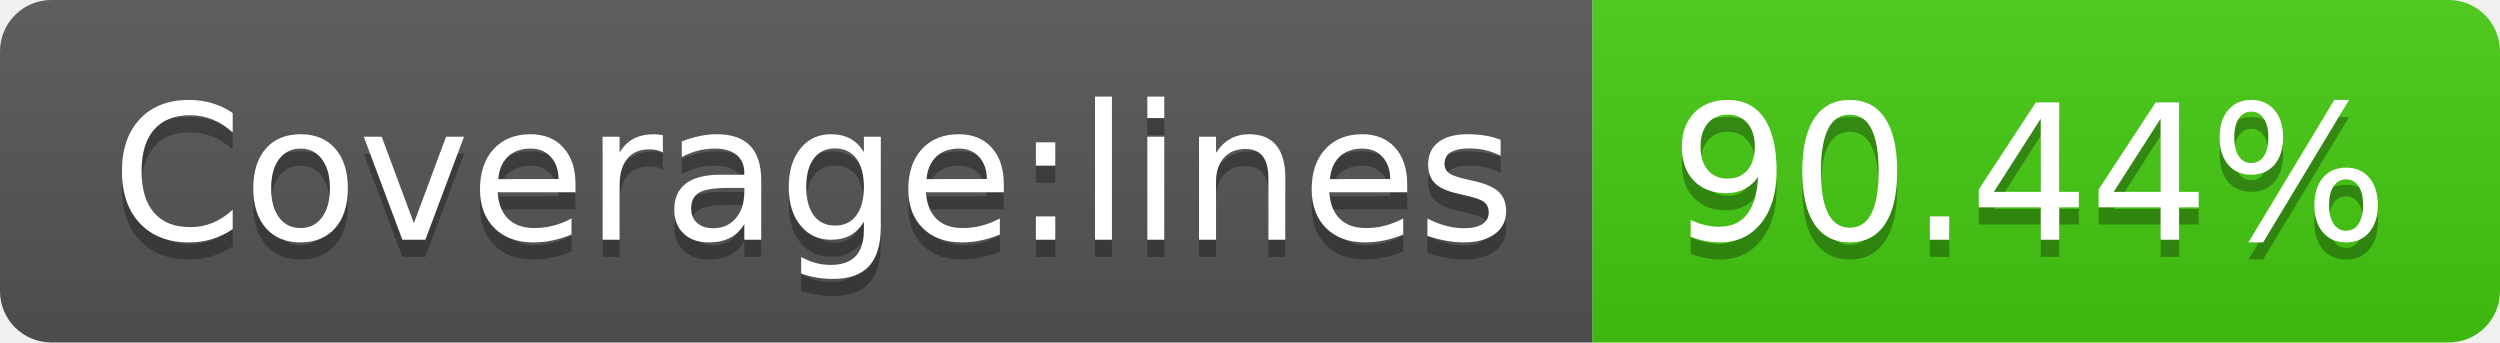
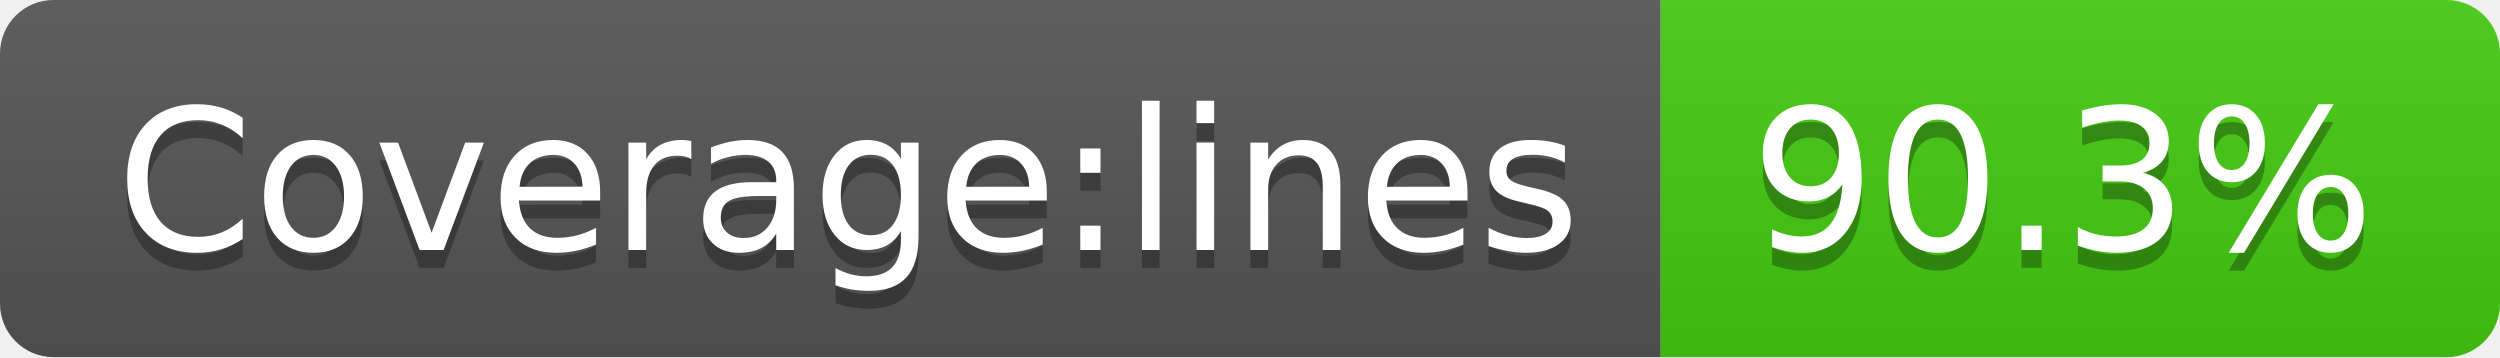
- <svg xmlns="http://www.w3.org/2000/svg" width="146" height="20">
+ <svg xmlns="http://www.w3.org/2000/svg" width="140" height="20">
  <linearGradient id="b" x2="0" y2="100%">
    <stop offset="0" stop-color="#bbb" stop-opacity=".1" />
    <stop offset="1" stop-opacity=".1" />
  </linearGradient>
  <clipPath id="a">
-     <rect width="146" height="20" rx="3" fill="#fff" />
+     <rect width="140" height="20" rx="3" fill="#fff" />
  </clipPath>
  <g clip-path="url(#a)">
    <path fill="#555" d="M0 0h93v20H0z" />
-     <path fill="#4c1" d="M93 0h53v20H93z" />
-     <path fill="url(#b)" d="M0 0h146v20H0z" />
+     <path fill="#4c1" d="M93 0h47v20H93z" />
+     <path fill="url(#b)" d="M0 0h140v20H0z" />
  </g>
  <g fill="#fff" text-anchor="middle" font-family="DejaVu Sans,Verdana,Geneva,sans-serif" font-size="110">
    <text x="475" y="150" fill="#010101" fill-opacity=".3" transform="scale(.1)" textLength="830">Coverage:lines</text>
    <text x="475" y="140" transform="scale(.1)" textLength="830">Coverage:lines</text>
-     <text x="1185" y="150" fill="#010101" fill-opacity=".3" transform="scale(.1)" textLength="430">90.44%</text>
-     <text x="1185" y="140" transform="scale(.1)" textLength="430">90.44%</text>
+     <text x="1155" y="150" fill="#010101" fill-opacity=".3" transform="scale(.1)" textLength="370">90.3%</text>
+     <text x="1155" y="140" transform="scale(.1)" textLength="370">90.3%</text>
  </g>
</svg>
